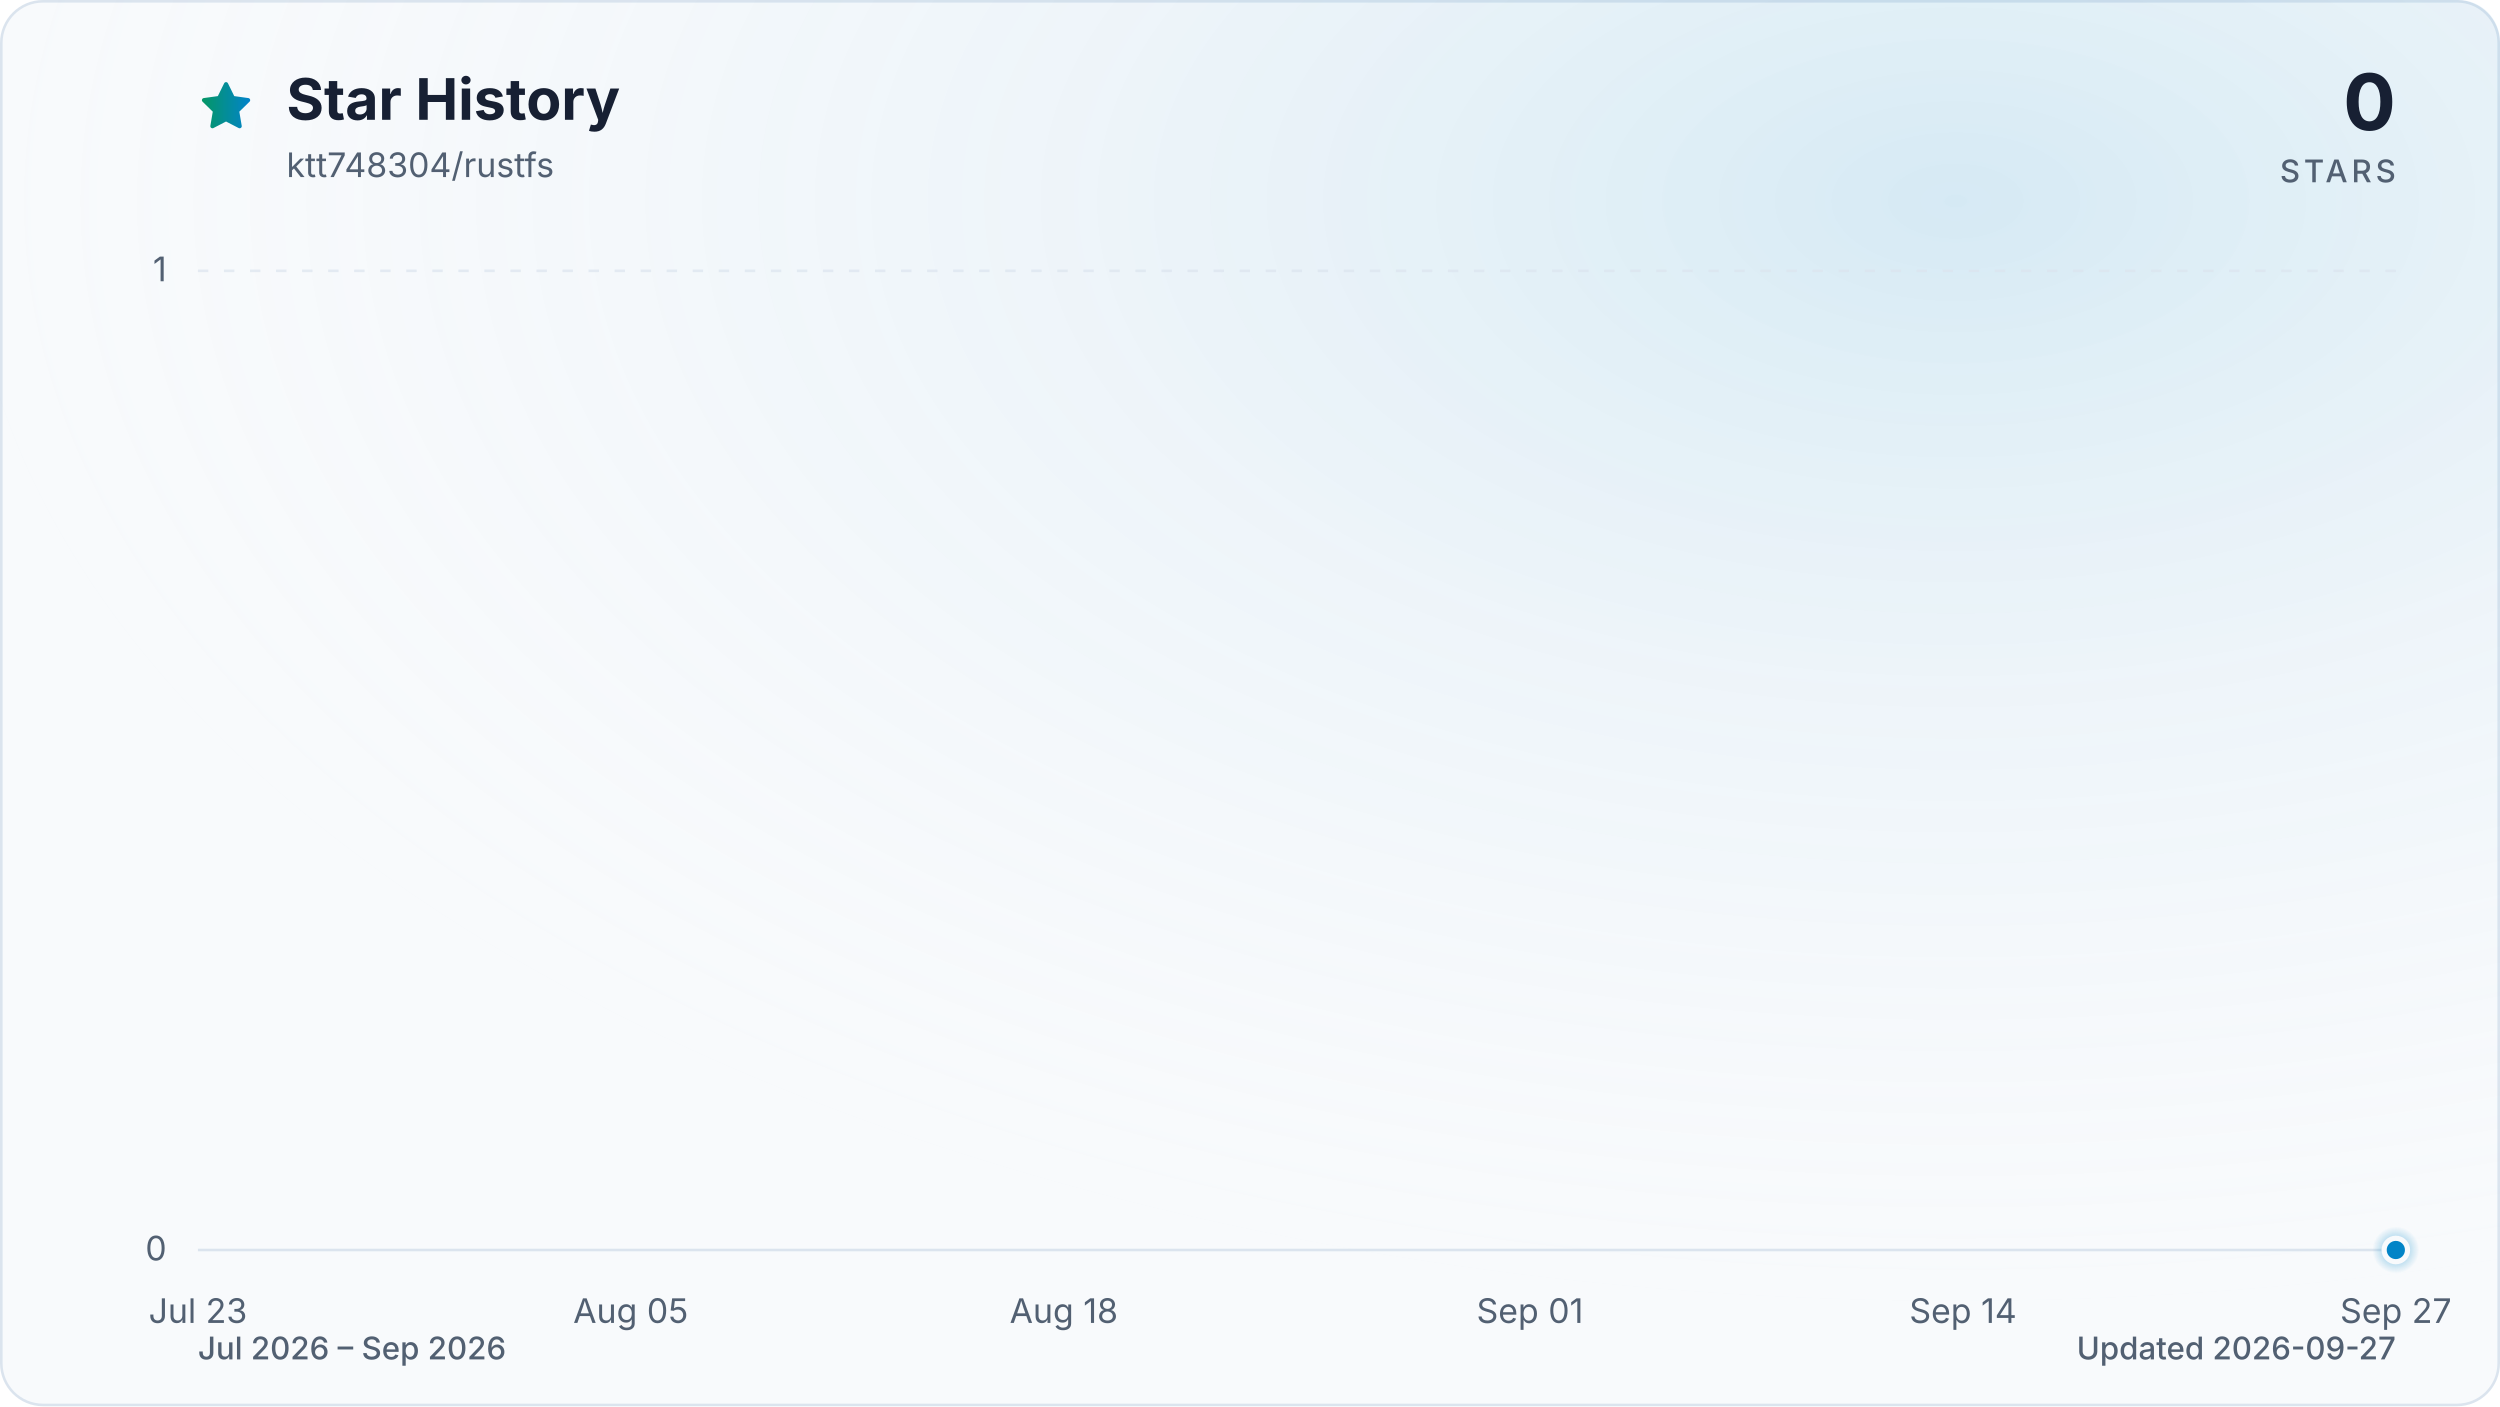
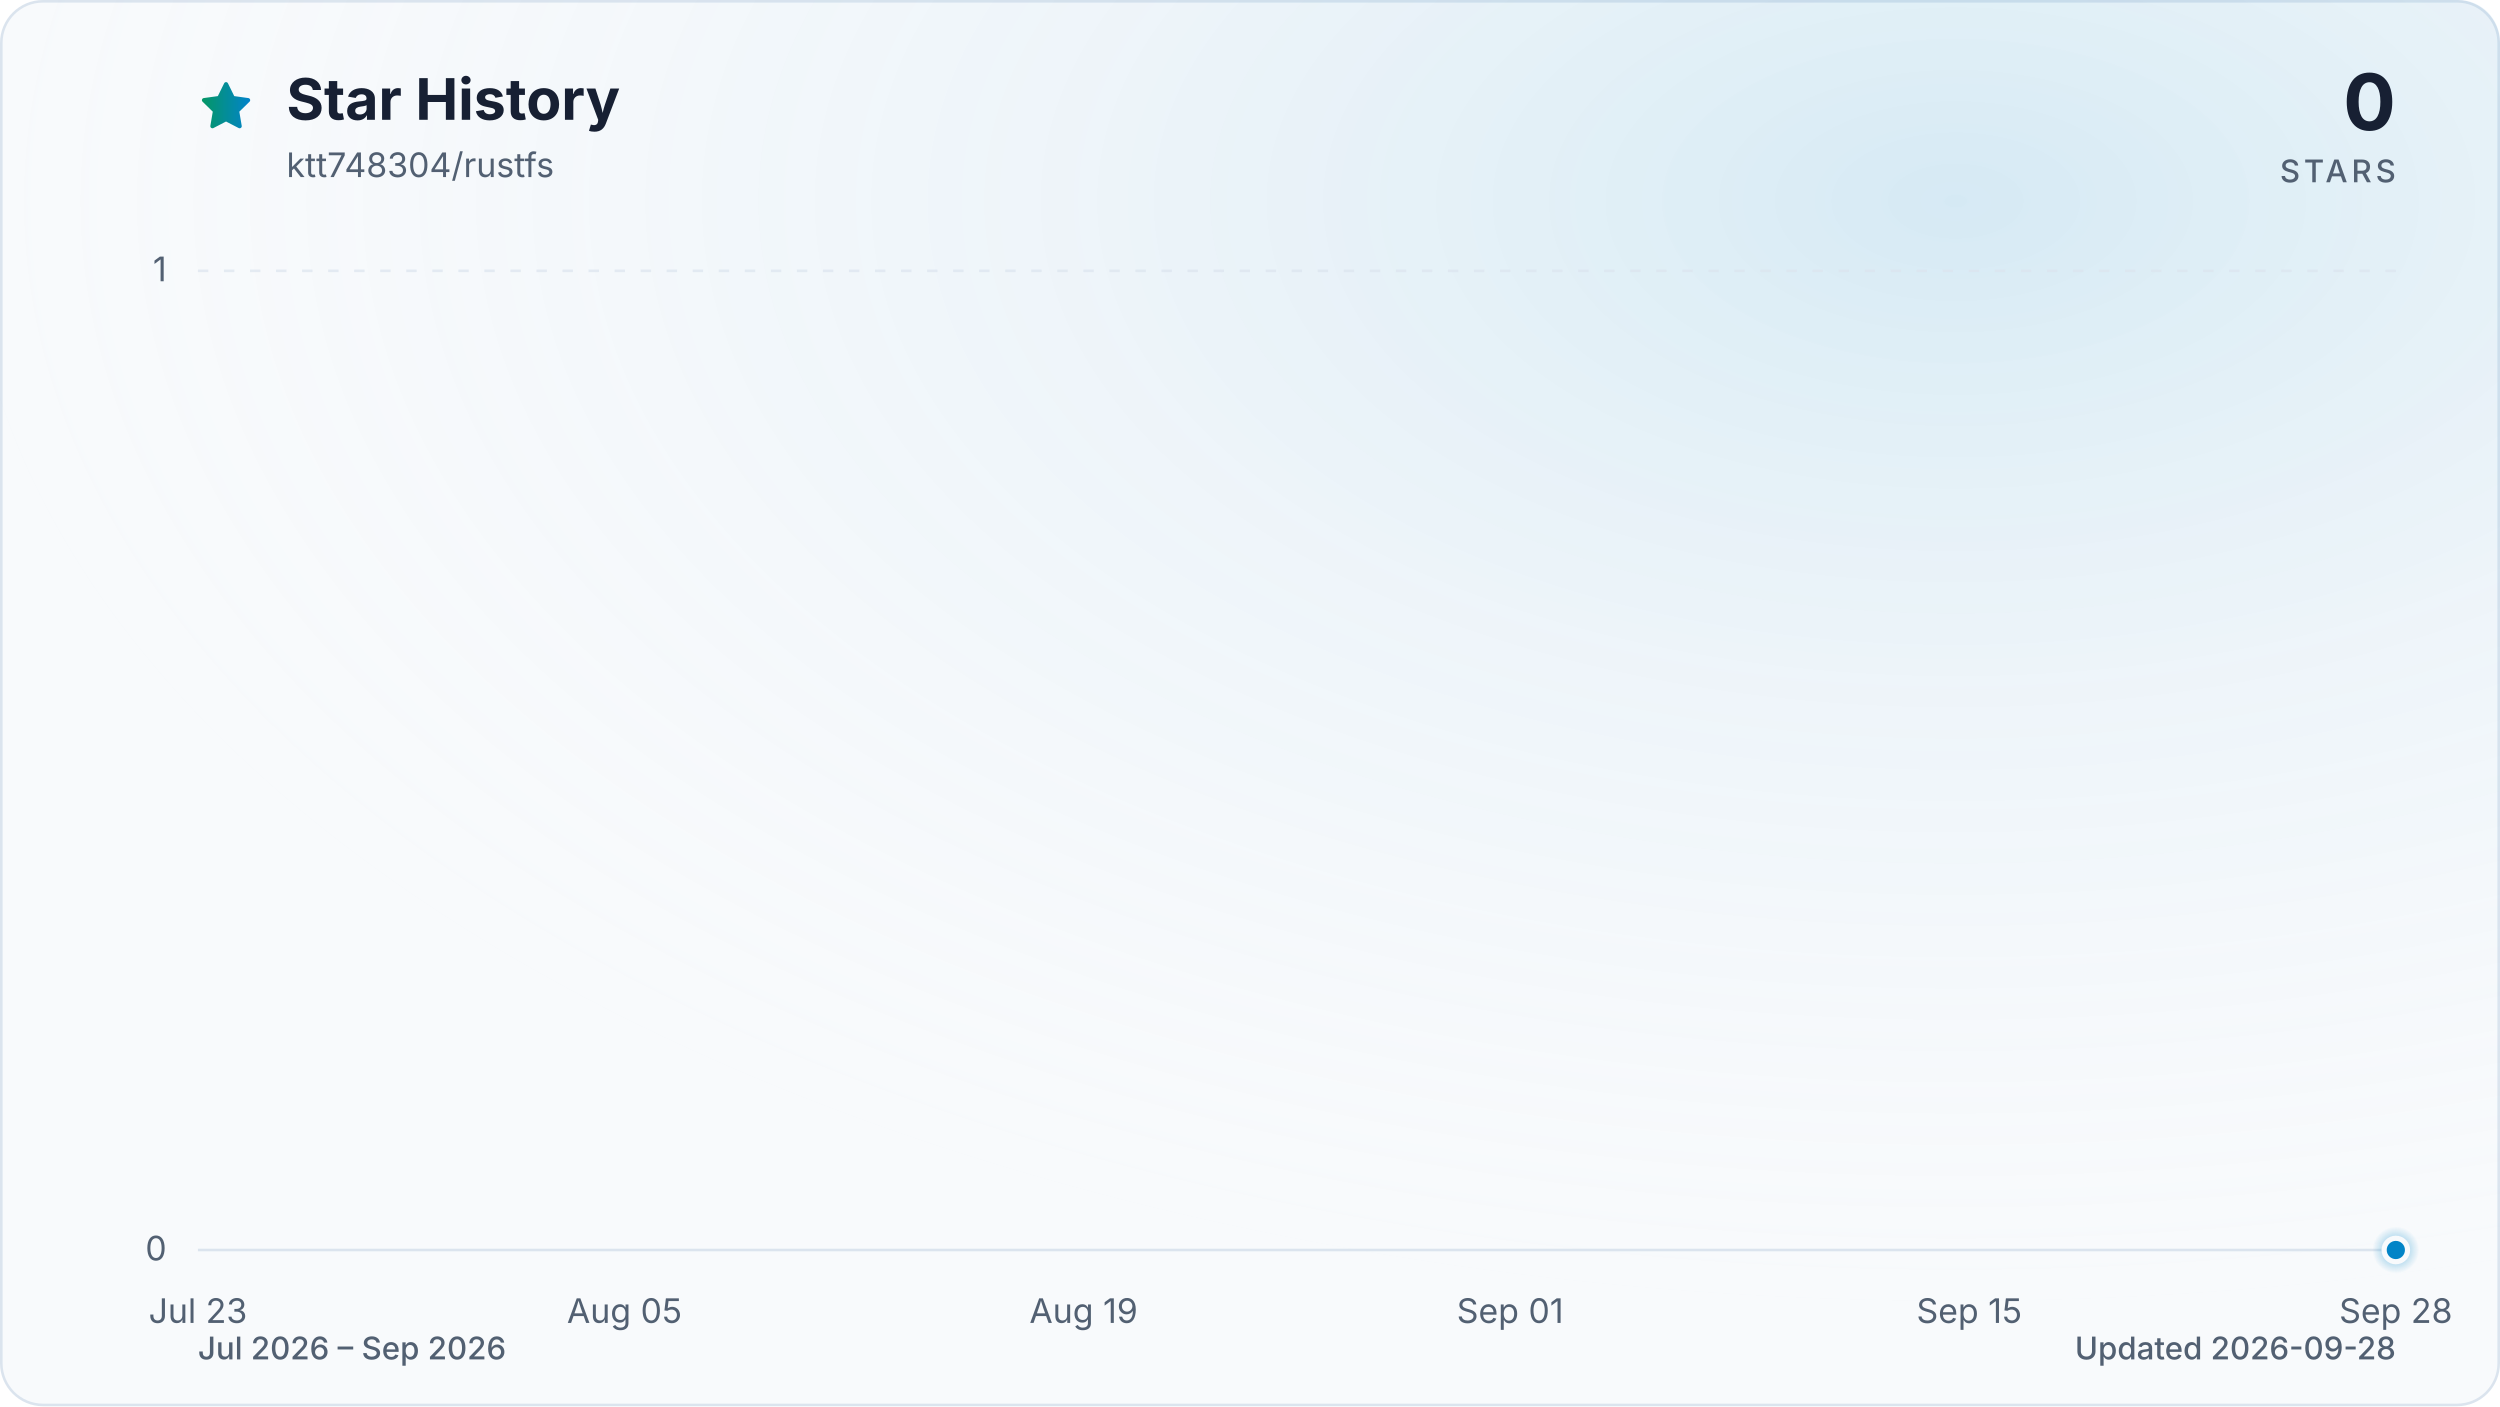
<svg xmlns="http://www.w3.org/2000/svg" viewBox="0 0 960 540" role="img" aria-labelledby="title description" data-style="gradient" data-variant="glow" data-animated="true">
  <defs>
    <linearGradient id="trend" x1="0" y1="0" x2="1" y2="0">
      <stop offset="0%" stop-color="#059669" />
      <stop offset="100%" stop-color="#0284c7" />
    </linearGradient>
    <linearGradient id="area" x1="0" y1="0" x2="0" y2="1">
      <stop offset="0%" stop-color="#059669" stop-opacity="0.30" />
      <stop offset="55%" stop-color="#0284c7" stop-opacity="0.10" />
      <stop offset="100%" stop-color="#0284c7" stop-opacity="0.01" />
    </linearGradient>
    <radialGradient id="marker-halo" cx="50%" cy="50%" r="50%">
      <stop offset="0%" stop-color="#0284c7" stop-opacity="0.55" />
      <stop offset="100%" stop-color="#0284c7" stop-opacity="0" />
    </radialGradient>
    <radialGradient id="surface-glow" cx="78%" cy="14%" r="80%">
      <stop offset="0%" stop-color="#0284c7" stop-opacity="0.14" />
      <stop offset="100%" stop-color="#f8fafc" stop-opacity="0" />
    </radialGradient>
    <filter id="trend-glow" x="-20%" y="-20%" width="140%" height="140%">
      <feGaussianBlur stdDeviation="7" />
    </filter>
  </defs>
  <style>
.trend-enter{transform-box:fill-box;transform-origin:center;animation:trend-enter 520ms cubic-bezier(0.16,1,0.3,1)}
.marker-enter{transform-box:fill-box;transform-origin:center;animation:marker-enter 320ms cubic-bezier(0.16,1,0.3,1) 200ms both}
.marker-pulse{transform-box:fill-box;transform-origin:center;animation:marker-pulse 2.6s ease-out infinite}
@keyframes trend-enter{from{opacity:.35;transform:translateY(10px)}to{opacity:1;transform:translateY(0)}}
@keyframes marker-enter{from{opacity:0;transform:scale(.4)}to{opacity:1;transform:scale(1)}}
@keyframes marker-pulse{0%{opacity:.5;transform:scale(.7)}70%,100%{opacity:0;transform:scale(2.1)}}
@media (prefers-reduced-motion:reduce){.trend-enter,.marker-enter,.marker-pulse{animation:none!important}}
@media (prefers-reduced-motion:reduce){.marker-pulse{opacity:0}}
</style>
  <rect x="0.5" y="0.5" width="959" height="539" fill="#f8fafc" stroke="#dbe4ee" stroke-width="1" rx="16" />
  <rect width="960" height="540" fill="url(#surface-glow)" rx="16" />
  <path d="M12 2.6l2.9 5.9 6.5.9-4.7 4.6 1.1 6.5-5.8-3-5.8 3 1.1-6.5-4.7-4.6 6.5-.9L12 2.6Z" transform="translate(76 30) scale(.9)" fill="url(#trend)" stroke="url(#trend)" stroke-width="1.8" stroke-linejoin="round" aria-hidden="true" />
  <text x="110" y="46" fill="#172033" font-family="ui-sans-serif, system-ui, -apple-system, BlinkMacSystemFont, 'Segoe UI', sans-serif" font-size="22" font-weight="700">Star History</text>
  <text x="110" y="68" fill="#526072" font-family="ui-sans-serif, system-ui, -apple-system, BlinkMacSystemFont, 'Segoe UI', sans-serif" font-size="13">ktt748304/rustfs</text>
  <text x="920" y="50" fill="#172033" font-family="ui-sans-serif, system-ui, -apple-system, BlinkMacSystemFont, 'Segoe UI', sans-serif" font-size="30" font-weight="700" text-anchor="end">0</text>
  <text x="920" y="70" fill="#526072" font-family="ui-sans-serif, system-ui, -apple-system, BlinkMacSystemFont, 'Segoe UI', sans-serif" font-size="12" font-weight="500" letter-spacing="1.5" text-anchor="end">STARS</text>
  <line x1="76" y1="480.0" x2="920" y2="480.0" stroke="#dbe4ee" stroke-width="1" stroke-dasharray="0" opacity="1" />
  <text x="64" y="484.0" fill="#526072" font-family="ui-sans-serif, system-ui, -apple-system, BlinkMacSystemFont, 'Segoe UI', sans-serif" font-size="13" text-anchor="end">0</text>
  <line x1="76" y1="104.0" x2="920" y2="104.0" stroke="#dbe4ee" stroke-width="1" stroke-dasharray="4 6" opacity="0.7" />
  <text x="64" y="108.0" fill="#526072" font-family="ui-sans-serif, system-ui, -apple-system, BlinkMacSystemFont, 'Segoe UI', sans-serif" font-size="13" text-anchor="end">1</text>
  <text x="76.0" y="508" fill="#526072" font-family="ui-sans-serif, system-ui, -apple-system, BlinkMacSystemFont, 'Segoe UI', sans-serif" font-size="13" text-anchor="middle">Jul 23</text>
-   <text x="242.2" y="508" fill="#526072" font-family="ui-sans-serif, system-ui, -apple-system, BlinkMacSystemFont, 'Segoe UI', sans-serif" font-size="13" text-anchor="middle">Aug 05</text>
-   <text x="408.5" y="508" fill="#526072" font-family="ui-sans-serif, system-ui, -apple-system, BlinkMacSystemFont, 'Segoe UI', sans-serif" font-size="13" text-anchor="middle">Aug 18</text>
-   <text x="587.5" y="508" fill="#526072" font-family="ui-sans-serif, system-ui, -apple-system, BlinkMacSystemFont, 'Segoe UI', sans-serif" font-size="13" text-anchor="middle">Sep 01</text>
-   <text x="753.8" y="508" fill="#526072" font-family="ui-sans-serif, system-ui, -apple-system, BlinkMacSystemFont, 'Segoe UI', sans-serif" font-size="13" text-anchor="middle">Sep 14</text>
-   <text x="920.0" y="508" fill="#526072" font-family="ui-sans-serif, system-ui, -apple-system, BlinkMacSystemFont, 'Segoe UI', sans-serif" font-size="13" text-anchor="middle">Sep 27</text>
+   <text x="239.8" y="508" fill="#526072" font-family="ui-sans-serif, system-ui, -apple-system, BlinkMacSystemFont, 'Segoe UI', sans-serif" font-size="13" text-anchor="middle">Aug 05</text>
+   <text x="416.1" y="508" fill="#526072" font-family="ui-sans-serif, system-ui, -apple-system, BlinkMacSystemFont, 'Segoe UI', sans-serif" font-size="13" text-anchor="middle">Aug 19</text>
+   <text x="579.9" y="508" fill="#526072" font-family="ui-sans-serif, system-ui, -apple-system, BlinkMacSystemFont, 'Segoe UI', sans-serif" font-size="13" text-anchor="middle">Sep 01</text>
+   <text x="756.2" y="508" fill="#526072" font-family="ui-sans-serif, system-ui, -apple-system, BlinkMacSystemFont, 'Segoe UI', sans-serif" font-size="13" text-anchor="middle">Sep 15</text>
+   <text x="920.0" y="508" fill="#526072" font-family="ui-sans-serif, system-ui, -apple-system, BlinkMacSystemFont, 'Segoe UI', sans-serif" font-size="13" text-anchor="middle">Sep 28</text>
  <g class="trend-enter">
-     <path d="M 76.0 480.0 C 80.3 480.0, 84.5 480.0, 88.8 480.0 C 93.1 480.0, 97.3 480.0, 101.6 480.0 C 105.8 480.0, 110.1 480.0, 114.4 480.0 C 118.6 480.0, 122.9 480.0, 127.2 480.0 C 131.4 480.0, 135.7 480.0, 139.9 480.0 C 144.2 480.0, 148.5 480.0, 152.7 480.0 C 157.0 480.0, 161.3 480.0, 165.5 480.0 C 169.8 480.0, 174.0 480.0, 178.3 480.0 C 182.6 480.0, 186.8 480.0, 191.1 480.0 C 195.4 480.0, 199.6 480.0, 203.9 480.0 C 208.1 480.0, 212.4 480.0, 216.7 480.0 C 220.9 480.0, 225.2 480.0, 229.5 480.0 C 233.7 480.0, 238.0 480.0, 242.2 480.0 C 246.5 480.0, 250.8 480.0, 255.0 480.0 C 259.3 480.0, 263.6 480.0, 267.8 480.0 C 272.1 480.0, 276.3 480.0, 280.6 480.0 C 284.9 480.0, 289.1 480.0, 293.4 480.0 C 297.7 480.0, 301.9 480.0, 306.2 480.0 C 310.4 480.0, 314.7 480.0, 319.0 480.0 C 323.2 480.0, 327.5 480.0, 331.8 480.0 C 336.0 480.0, 340.3 480.0, 344.5 480.0 C 348.8 480.0, 353.1 480.0, 357.3 480.0 C 361.6 480.0, 365.9 480.0, 370.1 480.0 C 374.4 480.0, 378.6 480.0, 382.9 480.0 C 387.2 480.0, 391.4 480.0, 395.7 480.0 C 400.0 480.0, 404.2 480.0, 408.5 480.0 C 412.7 480.0, 417.0 480.0, 421.3 480.0 C 425.5 480.0, 429.8 480.0, 434.1 480.0 C 438.3 480.0, 442.6 480.0, 446.8 480.0 C 451.1 480.0, 455.4 480.0, 459.6 480.0 C 463.9 480.0, 468.2 480.0, 472.4 480.0 C 476.7 480.0, 480.9 480.0, 485.2 480.0 C 489.5 480.0, 493.7 480.0, 498.0 480.0 C 502.3 480.0, 506.5 480.0, 510.8 480.0 C 515.1 480.0, 519.3 480.0, 523.6 480.0 C 527.8 480.0, 532.1 480.0, 536.4 480.0 C 540.6 480.0, 544.9 480.0, 549.2 480.0 C 553.4 480.0, 557.7 480.0, 561.9 480.0 C 566.2 480.0, 570.5 480.0, 574.7 480.0 C 579.0 480.0, 583.3 480.0, 587.5 480.0 C 591.8 480.0, 596.0 480.0, 600.3 480.0 C 604.6 480.0, 608.8 480.0, 613.1 480.0 C 617.4 480.0, 621.6 480.0, 625.9 480.0 C 630.1 480.0, 634.4 480.0, 638.7 480.0 C 642.9 480.0, 647.2 480.0, 651.5 480.0 C 655.7 480.0, 660.0 480.0, 664.2 480.0 C 668.5 480.0, 672.8 480.0, 677.0 480.0 C 681.3 480.0, 685.6 480.0, 689.8 480.0 C 694.1 480.0, 698.3 480.0, 702.6 480.0 C 706.9 480.0, 711.1 480.0, 715.4 480.0 C 719.7 480.0, 723.9 480.0, 728.2 480.0 C 732.4 480.0, 736.7 480.0, 741.0 480.0 C 745.2 480.0, 749.5 480.0, 753.8 480.0 C 758.0 480.0, 762.3 480.0, 766.5 480.0 C 770.8 480.0, 775.1 480.0, 779.3 480.0 C 783.6 480.0, 787.9 480.0, 792.1 480.0 C 796.4 480.0, 800.6 480.0, 804.9 480.0 C 809.2 480.0, 813.4 480.0, 817.7 480.0 C 822.0 480.0, 826.2 480.0, 830.5 480.0 C 834.7 480.0, 839.0 480.0, 843.3 480.0 C 847.5 480.0, 851.8 480.0, 856.1 480.0 C 860.3 480.0, 864.6 480.0, 868.8 480.0 C 873.1 480.0, 877.4 480.0, 881.6 480.0 C 885.9 480.0, 890.2 480.0, 894.4 480.0 C 898.7 480.0, 902.9 480.0, 907.2 480.0 C 911.5 480.0, 915.7 480.0, 920.0 480.0 L 920.0 480.0 L 76.0 480.0 Z" fill="url(#area)" />
-     <path d="M 76.0 480.0 C 80.3 480.0, 84.5 480.0, 88.8 480.0 C 93.1 480.0, 97.3 480.0, 101.6 480.0 C 105.8 480.0, 110.1 480.0, 114.4 480.0 C 118.6 480.0, 122.9 480.0, 127.2 480.0 C 131.4 480.0, 135.7 480.0, 139.9 480.0 C 144.2 480.0, 148.5 480.0, 152.7 480.0 C 157.0 480.0, 161.3 480.0, 165.5 480.0 C 169.8 480.0, 174.0 480.0, 178.3 480.0 C 182.6 480.0, 186.8 480.0, 191.1 480.0 C 195.4 480.0, 199.6 480.0, 203.9 480.0 C 208.1 480.0, 212.4 480.0, 216.7 480.0 C 220.9 480.0, 225.2 480.0, 229.5 480.0 C 233.7 480.0, 238.0 480.0, 242.2 480.0 C 246.5 480.0, 250.8 480.0, 255.0 480.0 C 259.3 480.0, 263.6 480.0, 267.8 480.0 C 272.1 480.0, 276.3 480.0, 280.6 480.0 C 284.9 480.0, 289.1 480.0, 293.4 480.0 C 297.7 480.0, 301.9 480.0, 306.2 480.0 C 310.4 480.0, 314.7 480.0, 319.0 480.0 C 323.2 480.0, 327.5 480.0, 331.8 480.0 C 336.0 480.0, 340.3 480.0, 344.5 480.0 C 348.8 480.0, 353.1 480.0, 357.3 480.0 C 361.6 480.0, 365.9 480.0, 370.1 480.0 C 374.4 480.0, 378.6 480.0, 382.9 480.0 C 387.2 480.0, 391.4 480.0, 395.7 480.0 C 400.0 480.0, 404.2 480.0, 408.5 480.0 C 412.7 480.0, 417.0 480.0, 421.3 480.0 C 425.5 480.0, 429.8 480.0, 434.1 480.0 C 438.3 480.0, 442.6 480.0, 446.8 480.0 C 451.1 480.0, 455.4 480.0, 459.6 480.0 C 463.9 480.0, 468.2 480.0, 472.4 480.0 C 476.7 480.0, 480.9 480.0, 485.2 480.0 C 489.5 480.0, 493.7 480.0, 498.0 480.0 C 502.3 480.0, 506.5 480.0, 510.8 480.0 C 515.1 480.0, 519.3 480.0, 523.6 480.0 C 527.8 480.0, 532.1 480.0, 536.4 480.0 C 540.6 480.0, 544.9 480.0, 549.2 480.0 C 553.4 480.0, 557.7 480.0, 561.9 480.0 C 566.2 480.0, 570.5 480.0, 574.7 480.0 C 579.0 480.0, 583.3 480.0, 587.5 480.0 C 591.8 480.0, 596.0 480.0, 600.3 480.0 C 604.6 480.0, 608.8 480.0, 613.1 480.0 C 617.4 480.0, 621.6 480.0, 625.9 480.0 C 630.1 480.0, 634.4 480.0, 638.7 480.0 C 642.9 480.0, 647.2 480.0, 651.5 480.0 C 655.7 480.0, 660.0 480.0, 664.2 480.0 C 668.5 480.0, 672.8 480.0, 677.0 480.0 C 681.3 480.0, 685.6 480.0, 689.8 480.0 C 694.1 480.0, 698.3 480.0, 702.6 480.0 C 706.9 480.0, 711.1 480.0, 715.4 480.0 C 719.7 480.0, 723.9 480.0, 728.2 480.0 C 732.4 480.0, 736.7 480.0, 741.0 480.0 C 745.2 480.0, 749.5 480.0, 753.8 480.0 C 758.0 480.0, 762.3 480.0, 766.5 480.0 C 770.8 480.0, 775.1 480.0, 779.3 480.0 C 783.6 480.0, 787.9 480.0, 792.1 480.0 C 796.4 480.0, 800.6 480.0, 804.9 480.0 C 809.2 480.0, 813.4 480.0, 817.7 480.0 C 822.0 480.0, 826.2 480.0, 830.5 480.0 C 834.7 480.0, 839.0 480.0, 843.3 480.0 C 847.5 480.0, 851.8 480.0, 856.1 480.0 C 860.3 480.0, 864.6 480.0, 868.8 480.0 C 873.1 480.0, 877.4 480.0, 881.6 480.0 C 885.9 480.0, 890.2 480.0, 894.4 480.0 C 898.7 480.0, 902.9 480.0, 907.2 480.0 C 911.5 480.0, 915.7 480.0, 920.0 480.0" fill="none" stroke="url(#trend)" stroke-width="12" stroke-linecap="round" stroke-linejoin="round" opacity="0.16" filter="url(#trend-glow)" />
-     <path d="M 76.0 480.0 C 80.3 480.0, 84.5 480.0, 88.8 480.0 C 93.1 480.0, 97.3 480.0, 101.6 480.0 C 105.8 480.0, 110.1 480.0, 114.4 480.0 C 118.6 480.0, 122.9 480.0, 127.2 480.0 C 131.4 480.0, 135.7 480.0, 139.9 480.0 C 144.2 480.0, 148.5 480.0, 152.7 480.0 C 157.0 480.0, 161.3 480.0, 165.5 480.0 C 169.8 480.0, 174.0 480.0, 178.3 480.0 C 182.6 480.0, 186.8 480.0, 191.1 480.0 C 195.4 480.0, 199.6 480.0, 203.9 480.0 C 208.1 480.0, 212.4 480.0, 216.7 480.0 C 220.9 480.0, 225.2 480.0, 229.5 480.0 C 233.7 480.0, 238.0 480.0, 242.2 480.0 C 246.5 480.0, 250.8 480.0, 255.0 480.0 C 259.3 480.0, 263.6 480.0, 267.8 480.0 C 272.1 480.0, 276.3 480.0, 280.6 480.0 C 284.9 480.0, 289.1 480.0, 293.4 480.0 C 297.7 480.0, 301.9 480.0, 306.2 480.0 C 310.4 480.0, 314.7 480.0, 319.0 480.0 C 323.2 480.0, 327.5 480.0, 331.8 480.0 C 336.0 480.0, 340.3 480.0, 344.5 480.0 C 348.8 480.0, 353.1 480.0, 357.3 480.0 C 361.6 480.0, 365.9 480.0, 370.1 480.0 C 374.4 480.0, 378.6 480.0, 382.9 480.0 C 387.2 480.0, 391.4 480.0, 395.7 480.0 C 400.0 480.0, 404.2 480.0, 408.5 480.0 C 412.7 480.0, 417.0 480.0, 421.3 480.0 C 425.5 480.0, 429.8 480.0, 434.1 480.0 C 438.3 480.0, 442.6 480.0, 446.8 480.0 C 451.1 480.0, 455.4 480.0, 459.6 480.0 C 463.9 480.0, 468.2 480.0, 472.4 480.0 C 476.7 480.0, 480.9 480.0, 485.2 480.0 C 489.5 480.0, 493.7 480.0, 498.0 480.0 C 502.3 480.0, 506.5 480.0, 510.8 480.0 C 515.1 480.0, 519.3 480.0, 523.6 480.0 C 527.8 480.0, 532.1 480.0, 536.4 480.0 C 540.6 480.0, 544.9 480.0, 549.2 480.0 C 553.4 480.0, 557.7 480.0, 561.9 480.0 C 566.2 480.0, 570.5 480.0, 574.7 480.0 C 579.0 480.0, 583.3 480.0, 587.5 480.0 C 591.8 480.0, 596.0 480.0, 600.3 480.0 C 604.6 480.0, 608.8 480.0, 613.1 480.0 C 617.4 480.0, 621.6 480.0, 625.9 480.0 C 630.1 480.0, 634.4 480.0, 638.7 480.0 C 642.9 480.0, 647.2 480.0, 651.5 480.0 C 655.7 480.0, 660.0 480.0, 664.2 480.0 C 668.5 480.0, 672.8 480.0, 677.0 480.0 C 681.3 480.0, 685.6 480.0, 689.8 480.0 C 694.1 480.0, 698.3 480.0, 702.6 480.0 C 706.9 480.0, 711.1 480.0, 715.4 480.0 C 719.7 480.0, 723.9 480.0, 728.2 480.0 C 732.4 480.0, 736.7 480.0, 741.0 480.0 C 745.2 480.0, 749.5 480.0, 753.8 480.0 C 758.0 480.0, 762.3 480.0, 766.5 480.0 C 770.8 480.0, 775.1 480.0, 779.3 480.0 C 783.6 480.0, 787.9 480.0, 792.1 480.0 C 796.4 480.0, 800.6 480.0, 804.9 480.0 C 809.2 480.0, 813.4 480.0, 817.7 480.0 C 822.0 480.0, 826.2 480.0, 830.5 480.0 C 834.7 480.0, 839.0 480.0, 843.3 480.0 C 847.5 480.0, 851.8 480.0, 856.1 480.0 C 860.3 480.0, 864.6 480.0, 868.8 480.0 C 873.1 480.0, 877.4 480.0, 881.6 480.0 C 885.9 480.0, 890.2 480.0, 894.4 480.0 C 898.7 480.0, 902.9 480.0, 907.2 480.0 C 911.5 480.0, 915.7 480.0, 920.0 480.0" fill="none" stroke="url(#trend)" stroke-width="3" stroke-linecap="round" stroke-linejoin="round" />
+     <path d="M 76.0 480.0 C 80.2 480.0, 84.4 480.0, 88.6 480.0 C 92.8 480.0, 97.0 480.0, 101.2 480.0 C 105.4 480.0, 109.6 480.0, 113.8 480.0 C 118.0 480.0, 122.2 480.0, 126.4 480.0 C 130.6 480.0, 134.8 480.0, 139.0 480.0 C 143.2 480.0, 147.4 480.0, 151.6 480.0 C 155.8 480.0, 160.0 480.0, 164.2 480.0 C 168.4 480.0, 172.6 480.0, 176.8 480.0 C 181.0 480.0, 185.2 480.0, 189.4 480.0 C 193.6 480.0, 197.8 480.0, 202.0 480.0 C 206.2 480.0, 210.4 480.0, 214.6 480.0 C 218.8 480.0, 223.0 480.0, 227.2 480.0 C 231.4 480.0, 235.6 480.0, 239.8 480.0 C 244.0 480.0, 248.2 480.0, 252.4 480.0 C 256.6 480.0, 260.8 480.0, 265.0 480.0 C 269.2 480.0, 273.4 480.0, 277.6 480.0 C 281.8 480.0, 286.0 480.0, 290.1 480.0 C 294.3 480.0, 298.5 480.0, 302.7 480.0 C 306.9 480.0, 311.1 480.0, 315.3 480.0 C 319.5 480.0, 323.7 480.0, 327.9 480.0 C 332.1 480.0, 336.3 480.0, 340.5 480.0 C 344.7 480.0, 348.9 480.0, 353.1 480.0 C 357.3 480.0, 361.5 480.0, 365.7 480.0 C 369.9 480.0, 374.1 480.0, 378.3 480.0 C 382.5 480.0, 386.7 480.0, 390.9 480.0 C 395.1 480.0, 399.3 480.0, 403.5 480.0 C 407.7 480.0, 411.9 480.0, 416.1 480.0 C 420.3 480.0, 424.5 480.0, 428.7 480.0 C 432.9 480.0, 437.1 480.0, 441.3 480.0 C 445.5 480.0, 449.7 480.0, 453.9 480.0 C 458.1 480.0, 462.3 480.0, 466.5 480.0 C 470.7 480.0, 474.9 480.0, 479.1 480.0 C 483.3 480.0, 487.5 480.0, 491.7 480.0 C 495.9 480.0, 500.1 480.0, 504.3 480.0 C 508.5 480.0, 512.7 480.0, 516.9 480.0 C 521.1 480.0, 525.3 480.0, 529.5 480.0 C 533.7 480.0, 537.9 480.0, 542.1 480.0 C 546.3 480.0, 550.5 480.0, 554.7 480.0 C 558.9 480.0, 563.1 480.0, 567.3 480.0 C 571.5 480.0, 575.7 480.0, 579.9 480.0 C 584.1 480.0, 588.3 480.0, 592.5 480.0 C 596.7 480.0, 600.9 480.0, 605.1 480.0 C 609.3 480.0, 613.5 480.0, 617.7 480.0 C 621.9 480.0, 626.1 480.0, 630.3 480.0 C 634.5 480.0, 638.7 480.0, 642.9 480.0 C 647.1 480.0, 651.3 480.0, 655.5 480.0 C 659.7 480.0, 663.9 480.0, 668.1 480.0 C 672.3 480.0, 676.5 480.0, 680.7 480.0 C 684.9 480.0, 689.1 480.0, 693.3 480.0 C 697.5 480.0, 701.7 480.0, 705.9 480.0 C 710.0 480.0, 714.2 480.0, 718.4 480.0 C 722.6 480.0, 726.8 480.0, 731.0 480.0 C 735.2 480.0, 739.4 480.0, 743.6 480.0 C 747.8 480.0, 752.0 480.0, 756.2 480.0 C 760.4 480.0, 764.6 480.0, 768.8 480.0 C 773.0 480.0, 777.2 480.0, 781.4 480.0 C 785.6 480.0, 789.8 480.0, 794.0 480.0 C 798.2 480.0, 802.4 480.0, 806.6 480.0 C 810.8 480.0, 815.0 480.0, 819.2 480.0 C 823.4 480.0, 827.6 480.0, 831.8 480.0 C 836.0 480.0, 840.2 480.0, 844.4 480.0 C 848.6 480.0, 852.8 480.0, 857.0 480.0 C 861.2 480.0, 865.4 480.0, 869.6 480.0 C 873.8 480.0, 878.0 480.0, 882.2 480.0 C 886.4 480.0, 890.6 480.0, 894.8 480.0 C 899.0 480.0, 903.2 480.0, 907.4 480.0 C 911.6 480.0, 915.8 480.0, 920.0 480.0 L 920.0 480.0 L 76.0 480.0 Z" fill="url(#area)" />
+     <path d="M 76.0 480.0 C 80.2 480.0, 84.4 480.0, 88.6 480.0 C 92.8 480.0, 97.0 480.0, 101.2 480.0 C 105.4 480.0, 109.6 480.0, 113.8 480.0 C 118.0 480.0, 122.2 480.0, 126.4 480.0 C 130.6 480.0, 134.8 480.0, 139.0 480.0 C 143.2 480.0, 147.4 480.0, 151.6 480.0 C 155.8 480.0, 160.0 480.0, 164.2 480.0 C 168.4 480.0, 172.6 480.0, 176.8 480.0 C 181.0 480.0, 185.2 480.0, 189.4 480.0 C 193.6 480.0, 197.8 480.0, 202.0 480.0 C 206.2 480.0, 210.4 480.0, 214.6 480.0 C 218.8 480.0, 223.0 480.0, 227.2 480.0 C 231.4 480.0, 235.6 480.0, 239.8 480.0 C 244.0 480.0, 248.2 480.0, 252.4 480.0 C 256.6 480.0, 260.8 480.0, 265.0 480.0 C 269.2 480.0, 273.4 480.0, 277.6 480.0 C 281.8 480.0, 286.0 480.0, 290.1 480.0 C 294.3 480.0, 298.5 480.0, 302.7 480.0 C 306.9 480.0, 311.1 480.0, 315.3 480.0 C 319.5 480.0, 323.7 480.0, 327.9 480.0 C 332.1 480.0, 336.3 480.0, 340.5 480.0 C 344.7 480.0, 348.9 480.0, 353.1 480.0 C 357.3 480.0, 361.5 480.0, 365.7 480.0 C 369.9 480.0, 374.1 480.0, 378.3 480.0 C 382.5 480.0, 386.7 480.0, 390.9 480.0 C 395.1 480.0, 399.3 480.0, 403.5 480.0 C 407.7 480.0, 411.9 480.0, 416.1 480.0 C 420.3 480.0, 424.5 480.0, 428.7 480.0 C 432.9 480.0, 437.1 480.0, 441.3 480.0 C 445.5 480.0, 449.7 480.0, 453.9 480.0 C 458.1 480.0, 462.3 480.0, 466.5 480.0 C 470.7 480.0, 474.9 480.0, 479.1 480.0 C 483.3 480.0, 487.5 480.0, 491.7 480.0 C 495.9 480.0, 500.1 480.0, 504.3 480.0 C 508.5 480.0, 512.7 480.0, 516.9 480.0 C 521.1 480.0, 525.3 480.0, 529.5 480.0 C 533.7 480.0, 537.9 480.0, 542.1 480.0 C 546.3 480.0, 550.5 480.0, 554.7 480.0 C 558.9 480.0, 563.1 480.0, 567.3 480.0 C 571.5 480.0, 575.7 480.0, 579.9 480.0 C 584.1 480.0, 588.3 480.0, 592.5 480.0 C 596.7 480.0, 600.9 480.0, 605.1 480.0 C 609.3 480.0, 613.5 480.0, 617.7 480.0 C 621.9 480.0, 626.1 480.0, 630.3 480.0 C 634.5 480.0, 638.7 480.0, 642.9 480.0 C 647.1 480.0, 651.3 480.0, 655.5 480.0 C 659.7 480.0, 663.9 480.0, 668.1 480.0 C 672.3 480.0, 676.5 480.0, 680.7 480.0 C 684.9 480.0, 689.1 480.0, 693.3 480.0 C 697.5 480.0, 701.7 480.0, 705.9 480.0 C 710.0 480.0, 714.2 480.0, 718.4 480.0 C 722.6 480.0, 726.8 480.0, 731.0 480.0 C 735.2 480.0, 739.4 480.0, 743.6 480.0 C 747.8 480.0, 752.0 480.0, 756.2 480.0 C 760.4 480.0, 764.6 480.0, 768.8 480.0 C 773.0 480.0, 777.2 480.0, 781.4 480.0 C 785.6 480.0, 789.8 480.0, 794.0 480.0 C 798.2 480.0, 802.4 480.0, 806.6 480.0 C 810.8 480.0, 815.0 480.0, 819.2 480.0 C 823.4 480.0, 827.6 480.0, 831.8 480.0 C 836.0 480.0, 840.2 480.0, 844.4 480.0 C 848.6 480.0, 852.8 480.0, 857.0 480.0 C 861.2 480.0, 865.4 480.0, 869.6 480.0 C 873.8 480.0, 878.0 480.0, 882.2 480.0 C 886.4 480.0, 890.6 480.0, 894.8 480.0 C 899.0 480.0, 903.2 480.0, 907.4 480.0 C 911.6 480.0, 915.8 480.0, 920.0 480.0" fill="none" stroke="url(#trend)" stroke-width="12" stroke-linecap="round" stroke-linejoin="round" opacity="0.16" filter="url(#trend-glow)" />
+     <path d="M 76.0 480.0 C 80.2 480.0, 84.4 480.0, 88.6 480.0 C 92.8 480.0, 97.0 480.0, 101.2 480.0 C 105.4 480.0, 109.6 480.0, 113.8 480.0 C 118.0 480.0, 122.2 480.0, 126.4 480.0 C 130.6 480.0, 134.8 480.0, 139.0 480.0 C 143.2 480.0, 147.4 480.0, 151.6 480.0 C 155.8 480.0, 160.0 480.0, 164.2 480.0 C 168.4 480.0, 172.6 480.0, 176.8 480.0 C 181.0 480.0, 185.2 480.0, 189.4 480.0 C 193.6 480.0, 197.8 480.0, 202.0 480.0 C 206.2 480.0, 210.4 480.0, 214.6 480.0 C 218.8 480.0, 223.0 480.0, 227.2 480.0 C 231.4 480.0, 235.6 480.0, 239.8 480.0 C 244.0 480.0, 248.2 480.0, 252.4 480.0 C 256.6 480.0, 260.8 480.0, 265.0 480.0 C 269.2 480.0, 273.4 480.0, 277.6 480.0 C 281.8 480.0, 286.0 480.0, 290.1 480.0 C 294.3 480.0, 298.5 480.0, 302.7 480.0 C 306.9 480.0, 311.1 480.0, 315.3 480.0 C 319.5 480.0, 323.7 480.0, 327.9 480.0 C 332.1 480.0, 336.3 480.0, 340.5 480.0 C 344.7 480.0, 348.9 480.0, 353.1 480.0 C 357.3 480.0, 361.5 480.0, 365.7 480.0 C 369.9 480.0, 374.1 480.0, 378.3 480.0 C 382.5 480.0, 386.7 480.0, 390.9 480.0 C 395.1 480.0, 399.3 480.0, 403.5 480.0 C 407.7 480.0, 411.9 480.0, 416.1 480.0 C 420.3 480.0, 424.5 480.0, 428.7 480.0 C 432.9 480.0, 437.1 480.0, 441.3 480.0 C 445.5 480.0, 449.7 480.0, 453.9 480.0 C 458.1 480.0, 462.3 480.0, 466.5 480.0 C 470.7 480.0, 474.9 480.0, 479.1 480.0 C 483.3 480.0, 487.5 480.0, 491.7 480.0 C 495.9 480.0, 500.1 480.0, 504.3 480.0 C 508.5 480.0, 512.7 480.0, 516.9 480.0 C 521.1 480.0, 525.3 480.0, 529.5 480.0 C 533.7 480.0, 537.9 480.0, 542.1 480.0 C 546.3 480.0, 550.5 480.0, 554.7 480.0 C 558.9 480.0, 563.1 480.0, 567.3 480.0 C 571.5 480.0, 575.7 480.0, 579.9 480.0 C 584.1 480.0, 588.3 480.0, 592.5 480.0 C 596.7 480.0, 600.9 480.0, 605.1 480.0 C 609.3 480.0, 613.5 480.0, 617.7 480.0 C 621.9 480.0, 626.1 480.0, 630.3 480.0 C 634.5 480.0, 638.7 480.0, 642.9 480.0 C 647.1 480.0, 651.3 480.0, 655.5 480.0 C 659.7 480.0, 663.9 480.0, 668.1 480.0 C 672.3 480.0, 676.5 480.0, 680.7 480.0 C 684.9 480.0, 689.1 480.0, 693.3 480.0 C 697.5 480.0, 701.7 480.0, 705.9 480.0 C 710.0 480.0, 714.2 480.0, 718.4 480.0 C 722.6 480.0, 726.8 480.0, 731.0 480.0 C 735.2 480.0, 739.4 480.0, 743.6 480.0 C 747.8 480.0, 752.0 480.0, 756.2 480.0 C 760.4 480.0, 764.6 480.0, 768.8 480.0 C 773.0 480.0, 777.2 480.0, 781.4 480.0 C 785.6 480.0, 789.8 480.0, 794.0 480.0 C 798.2 480.0, 802.4 480.0, 806.6 480.0 C 810.8 480.0, 815.0 480.0, 819.2 480.0 C 823.4 480.0, 827.6 480.0, 831.8 480.0 C 836.0 480.0, 840.2 480.0, 844.4 480.0 C 848.6 480.0, 852.8 480.0, 857.0 480.0 C 861.2 480.0, 865.4 480.0, 869.6 480.0 C 873.8 480.0, 878.0 480.0, 882.2 480.0 C 886.4 480.0, 890.6 480.0, 894.8 480.0 C 899.0 480.0, 903.2 480.0, 907.4 480.0 C 911.6 480.0, 915.8 480.0, 920.0 480.0" fill="none" stroke="url(#trend)" stroke-width="3" stroke-linecap="round" stroke-linejoin="round" />
  </g>
  <g class="marker-enter">
    <circle class="marker-pulse" cx="920.0" cy="480.0" r="9" fill="url(#marker-halo)" />
    <circle cx="920.0" cy="480.0" r="4.5" fill="#0284c7" stroke="#f8fafc" stroke-width="2" />
  </g>
  <text x="76" y="522" fill="#526072" font-family="ui-sans-serif, system-ui, -apple-system, BlinkMacSystemFont, 'Segoe UI', sans-serif" font-size="12" font-weight="500">Jul 2026 – Sep 2026</text>
-   <text x="920" y="522" fill="#526072" font-family="ui-sans-serif, system-ui, -apple-system, BlinkMacSystemFont, 'Segoe UI', sans-serif" font-size="12" font-weight="500" text-anchor="end">Updated 2026-09-27</text>
+   <text x="920" y="522" fill="#526072" font-family="ui-sans-serif, system-ui, -apple-system, BlinkMacSystemFont, 'Segoe UI', sans-serif" font-size="12" font-weight="500" text-anchor="end">Updated 2026-09-28</text>
</svg>
